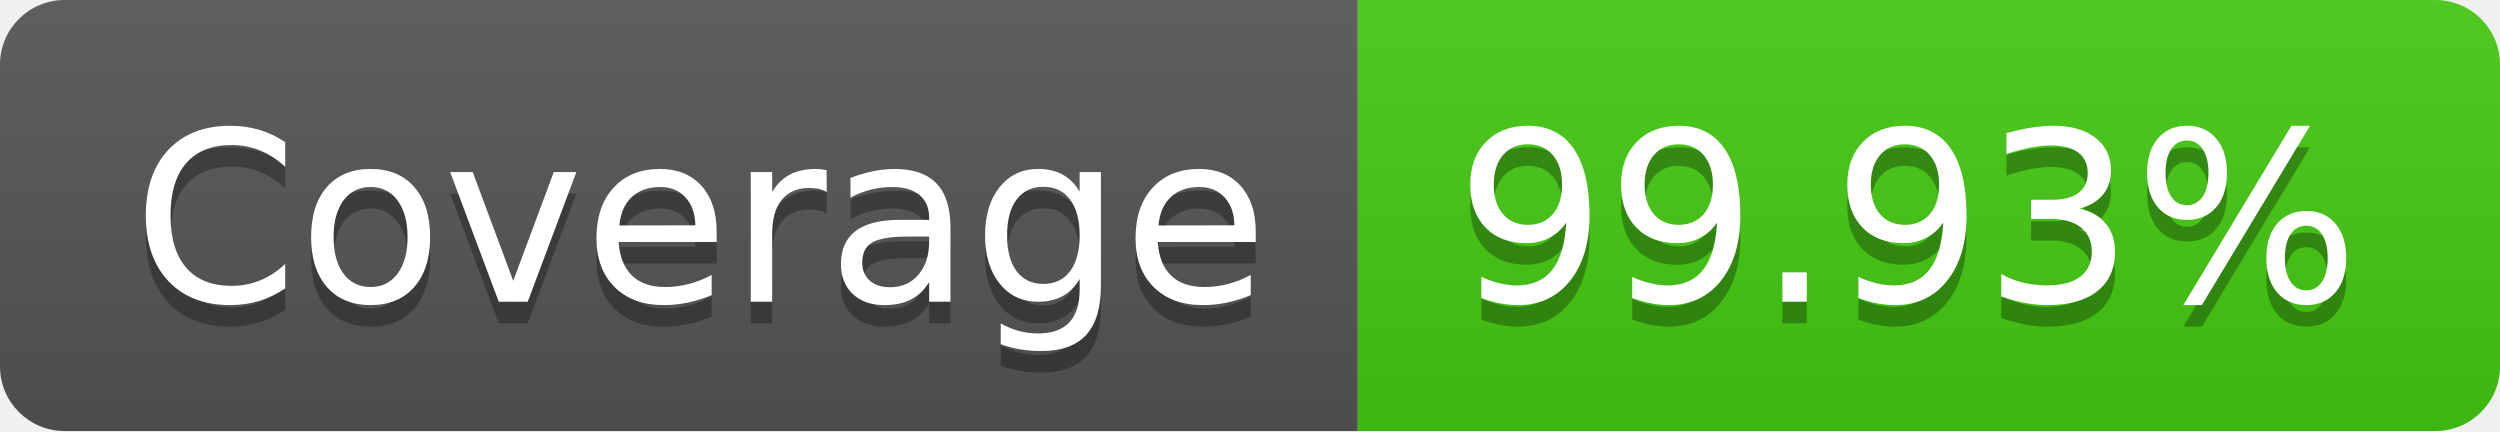
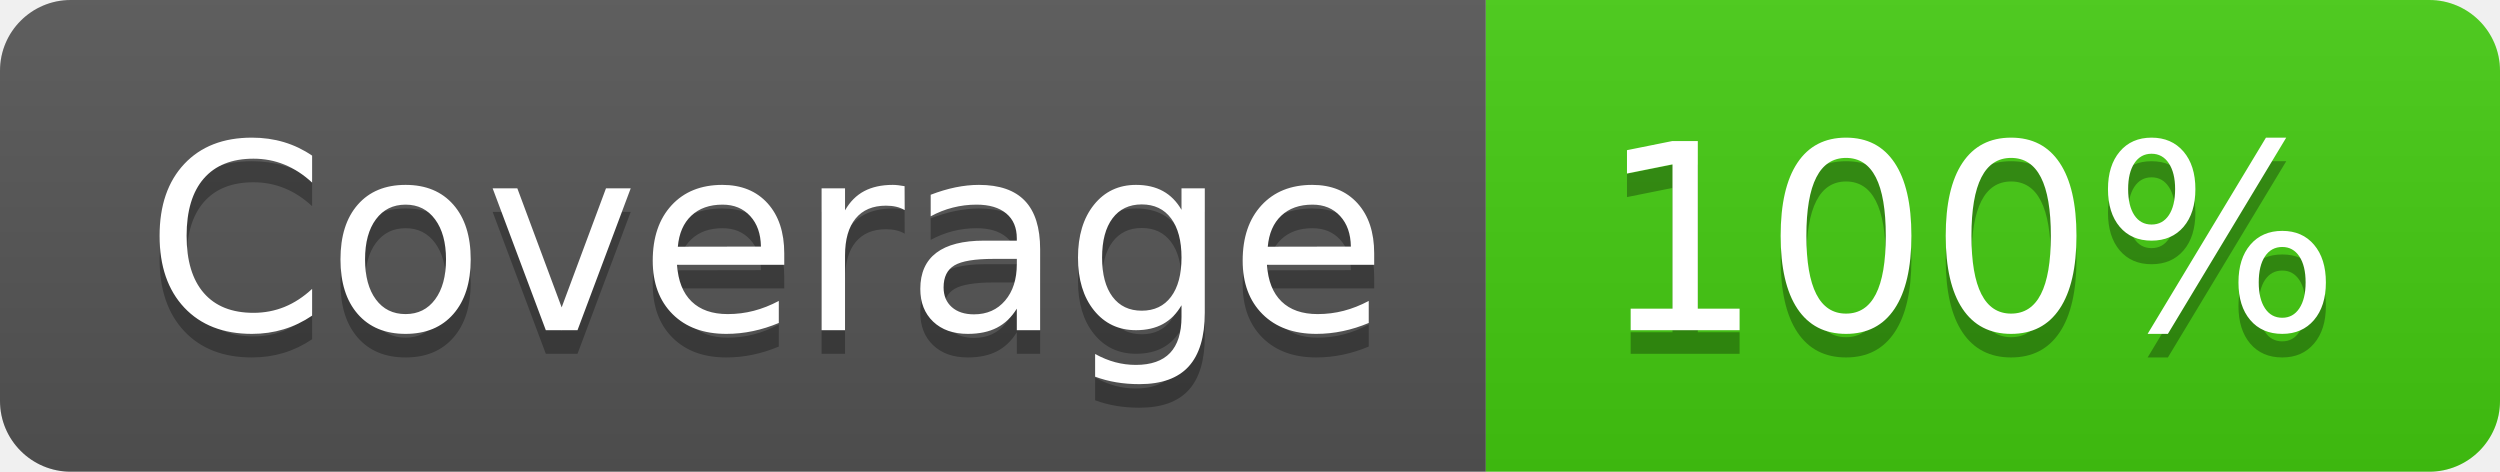
- <svg xmlns="http://www.w3.org/2000/svg" width="116" height="20" role="img" aria-label="Coverage: 99.93%">
+ <svg xmlns="http://www.w3.org/2000/svg" width="106" height="20" role="img" aria-label="Coverage: 100%">
  <linearGradient id="s" x2="0" y2="100%">
    <stop offset="0" stop-color="#bbb" stop-opacity=".1" />
    <stop offset="1" stop-opacity=".1" />
  </linearGradient>
  <clipPath id="r">
-     <rect width="116" height="20" rx="3" fill="#fff" />
+     <rect width="106" height="20" rx="3" fill="#fff" />
  </clipPath>
  <g clip-path="url(#r)">
    <rect width="63" height="20" fill="#555" />
-     <rect x="63" width="53" height="20" fill="#4c1" />
-     <rect width="116" height="20" fill="url(#s)" />
+     <rect x="63" width="43" height="20" fill="#4c1" />
+     <rect width="106" height="20" fill="url(#s)" />
  </g>
  <g fill="#fff" text-anchor="middle" font-family="Verdana,Geneva,DejaVu Sans,sans-serif" text-rendering="geometricPrecision" font-size="110">
    <text aria-hidden="true" x="325" y="150" fill="#010101" fill-opacity=".3" transform="scale(.1)" textLength="530">Coverage</text>
    <text x="325" y="140" transform="scale(.1)" fill="#fff" textLength="530">Coverage</text>
-     <text aria-hidden="true" x="885" y="150" fill="#010101" fill-opacity=".3" transform="scale(.1)" textLength="430">99.93%</text>
-     <text x="885" y="140" transform="scale(.1)" fill="#fff" textLength="430">99.93%</text>
+     <text aria-hidden="true" x="835" y="150" fill="#010101" fill-opacity=".3" transform="scale(.1)" textLength="330">100%</text>
+     <text x="835" y="140" transform="scale(.1)" fill="#fff" textLength="330">100%</text>
  </g>
</svg>
